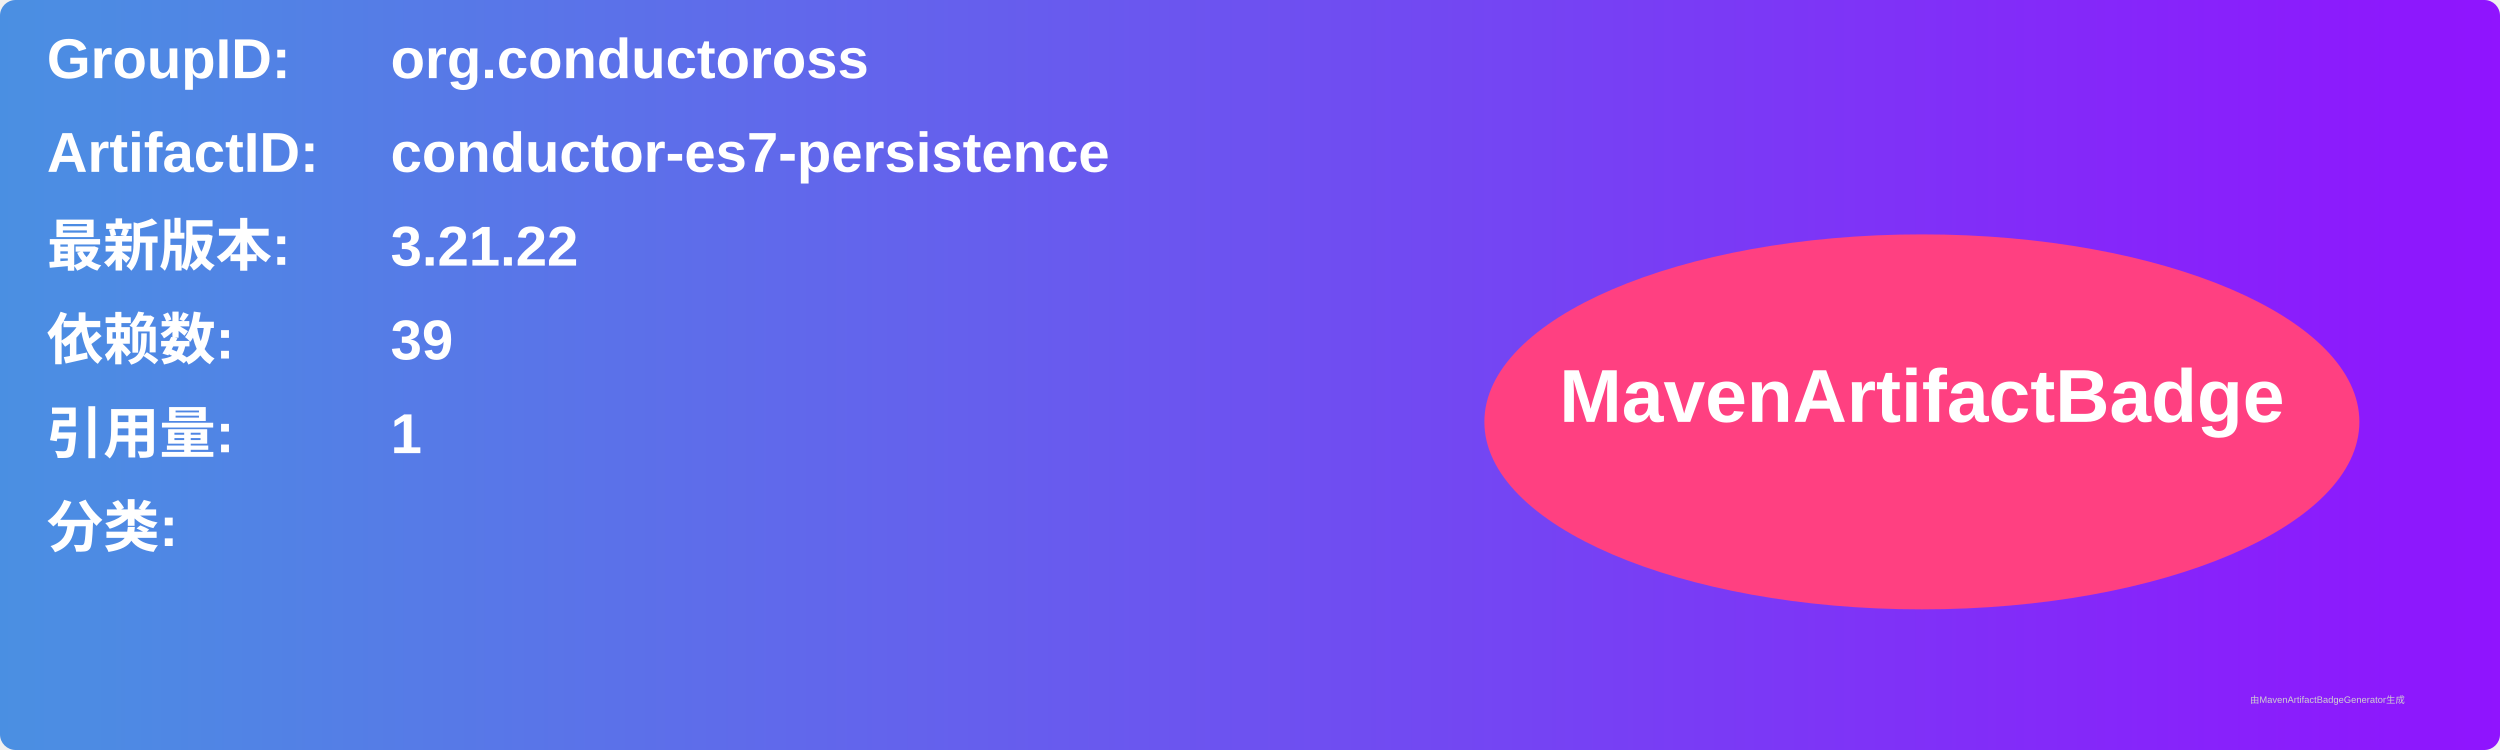
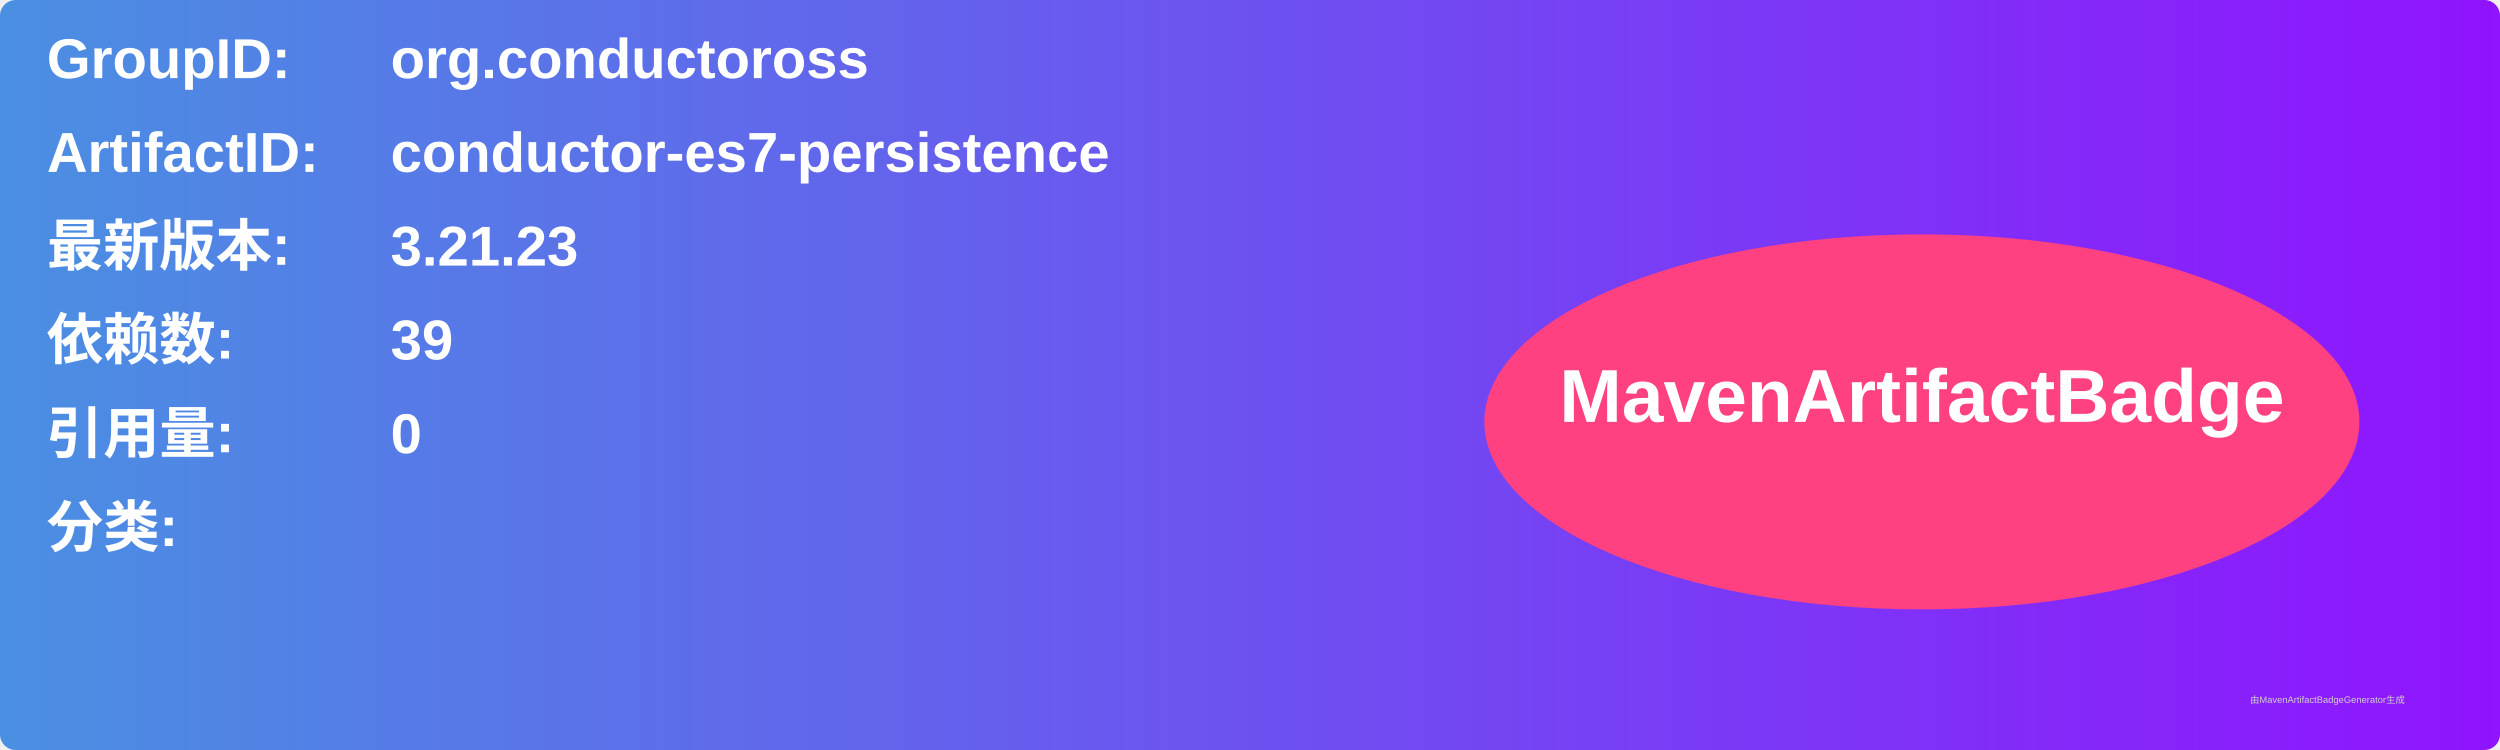
<svg xmlns="http://www.w3.org/2000/svg" width="800" height="240" viewBox="0 0 800 240">
  <linearGradient id="grad" x1="0%" y1="0%" x2="100%" y2="0%">
    <stop offset="0%" stop-color="#4a90e2" />
    <stop offset="100%" stop-color="#9013fe" />
  </linearGradient>
  <rect width="100%" height="100%" rx="5" ry="5" fill="url(#grad)" />
  <g transform="translate(15, 15)">
    <text x="0" y="10" font-family="Arial" font-size="18" fill="white" font-weight="bold" width="260">GroupID:</text>
    <text x="110" y="10" font-family="Arial" font-size="18" fill="white" font-weight="bold" width="460">org.conductoross</text>
    <text x="0" y="40" font-family="Arial" font-size="18" fill="white" font-weight="bold" width="260">ArtifactID:</text>
    <text x="110" y="40" font-family="Arial" font-size="18" fill="white" font-weight="bold" width="460">conductor-es7-persistence</text>
    <text x="0" y="70" font-family="Arial" font-size="18" fill="white" font-weight="bold">最新版本:</text>
    <text x="110" y="70" font-family="Arial" font-size="18" fill="white" font-weight="bold">
-       <tspan font-weight="bold">3.21.22</tspan>
+       <tspan font-weight="bold">3.21.23</tspan>
    </text>
    <text x="0" y="100" font-family="Arial" font-size="18" fill="white" font-weight="bold">依赖数: </text>
    <text x="110" y="100" font-family="Arial" font-size="18" fill="white">
      <tspan font-weight="bold">39</tspan>
    </text>
    <text x="0" y="130" font-family="Arial" font-size="18" fill="white" font-weight="bold">引用量: </text>
    <text x="110" y="130" font-family="Arial" font-size="18" fill="white">
-       <tspan font-weight="bold">1</tspan>
+       <tspan font-weight="bold">0</tspan>
    </text>
    <text x="0" y="160" font-family="Arial" font-size="18" fill="white" font-weight="bold">分类:</text>
    <text x="10" y="190" font-family="Arial" font-size="10" fill="white">
      <tspan font-weight="bold" />
    </text>
    <ellipse cx="600" cy="120" rx="140" ry="60" fill="#ff4081" />
    <text x="600" y="120" text-anchor="middle" font-family="Arial" font-size="24" fill="white" font-weight="bold">MavenArtifactBadge</text>
  </g>
  <text x="720" y="225" font-family="Arial" font-size="3" fill="#d0d0d0">由MavenArtifactBadgeGenerator生成</text>
</svg>
